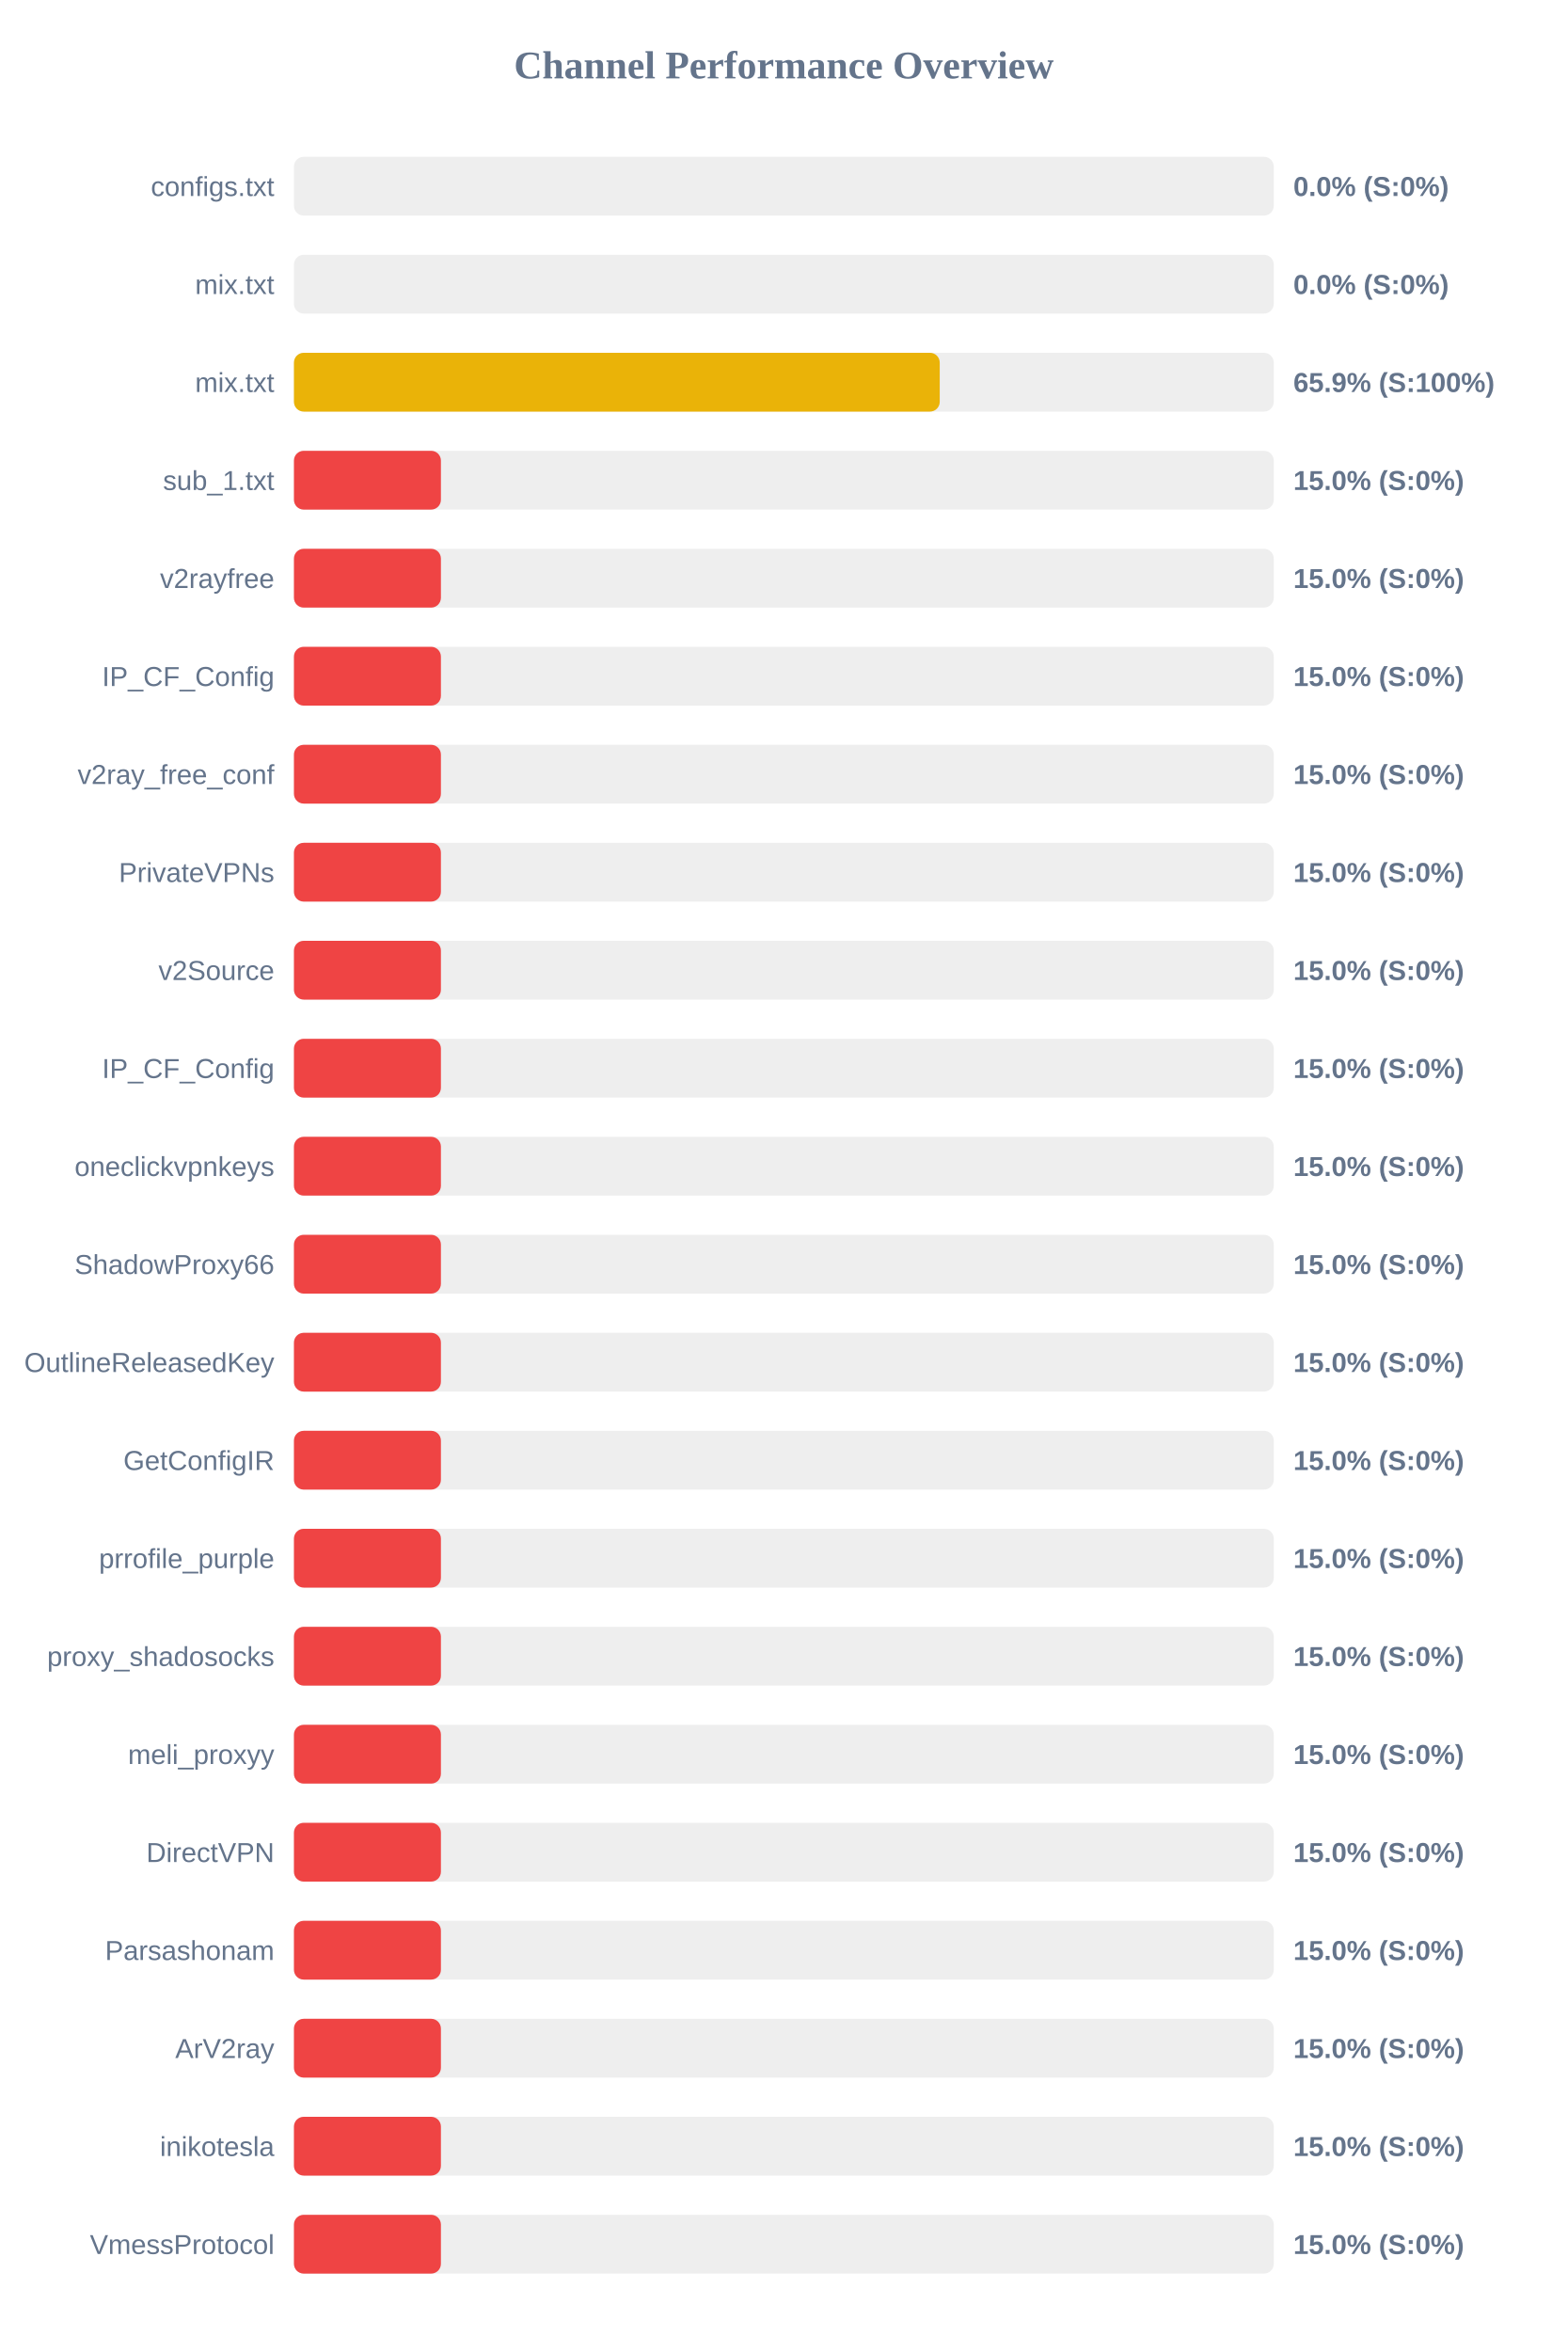
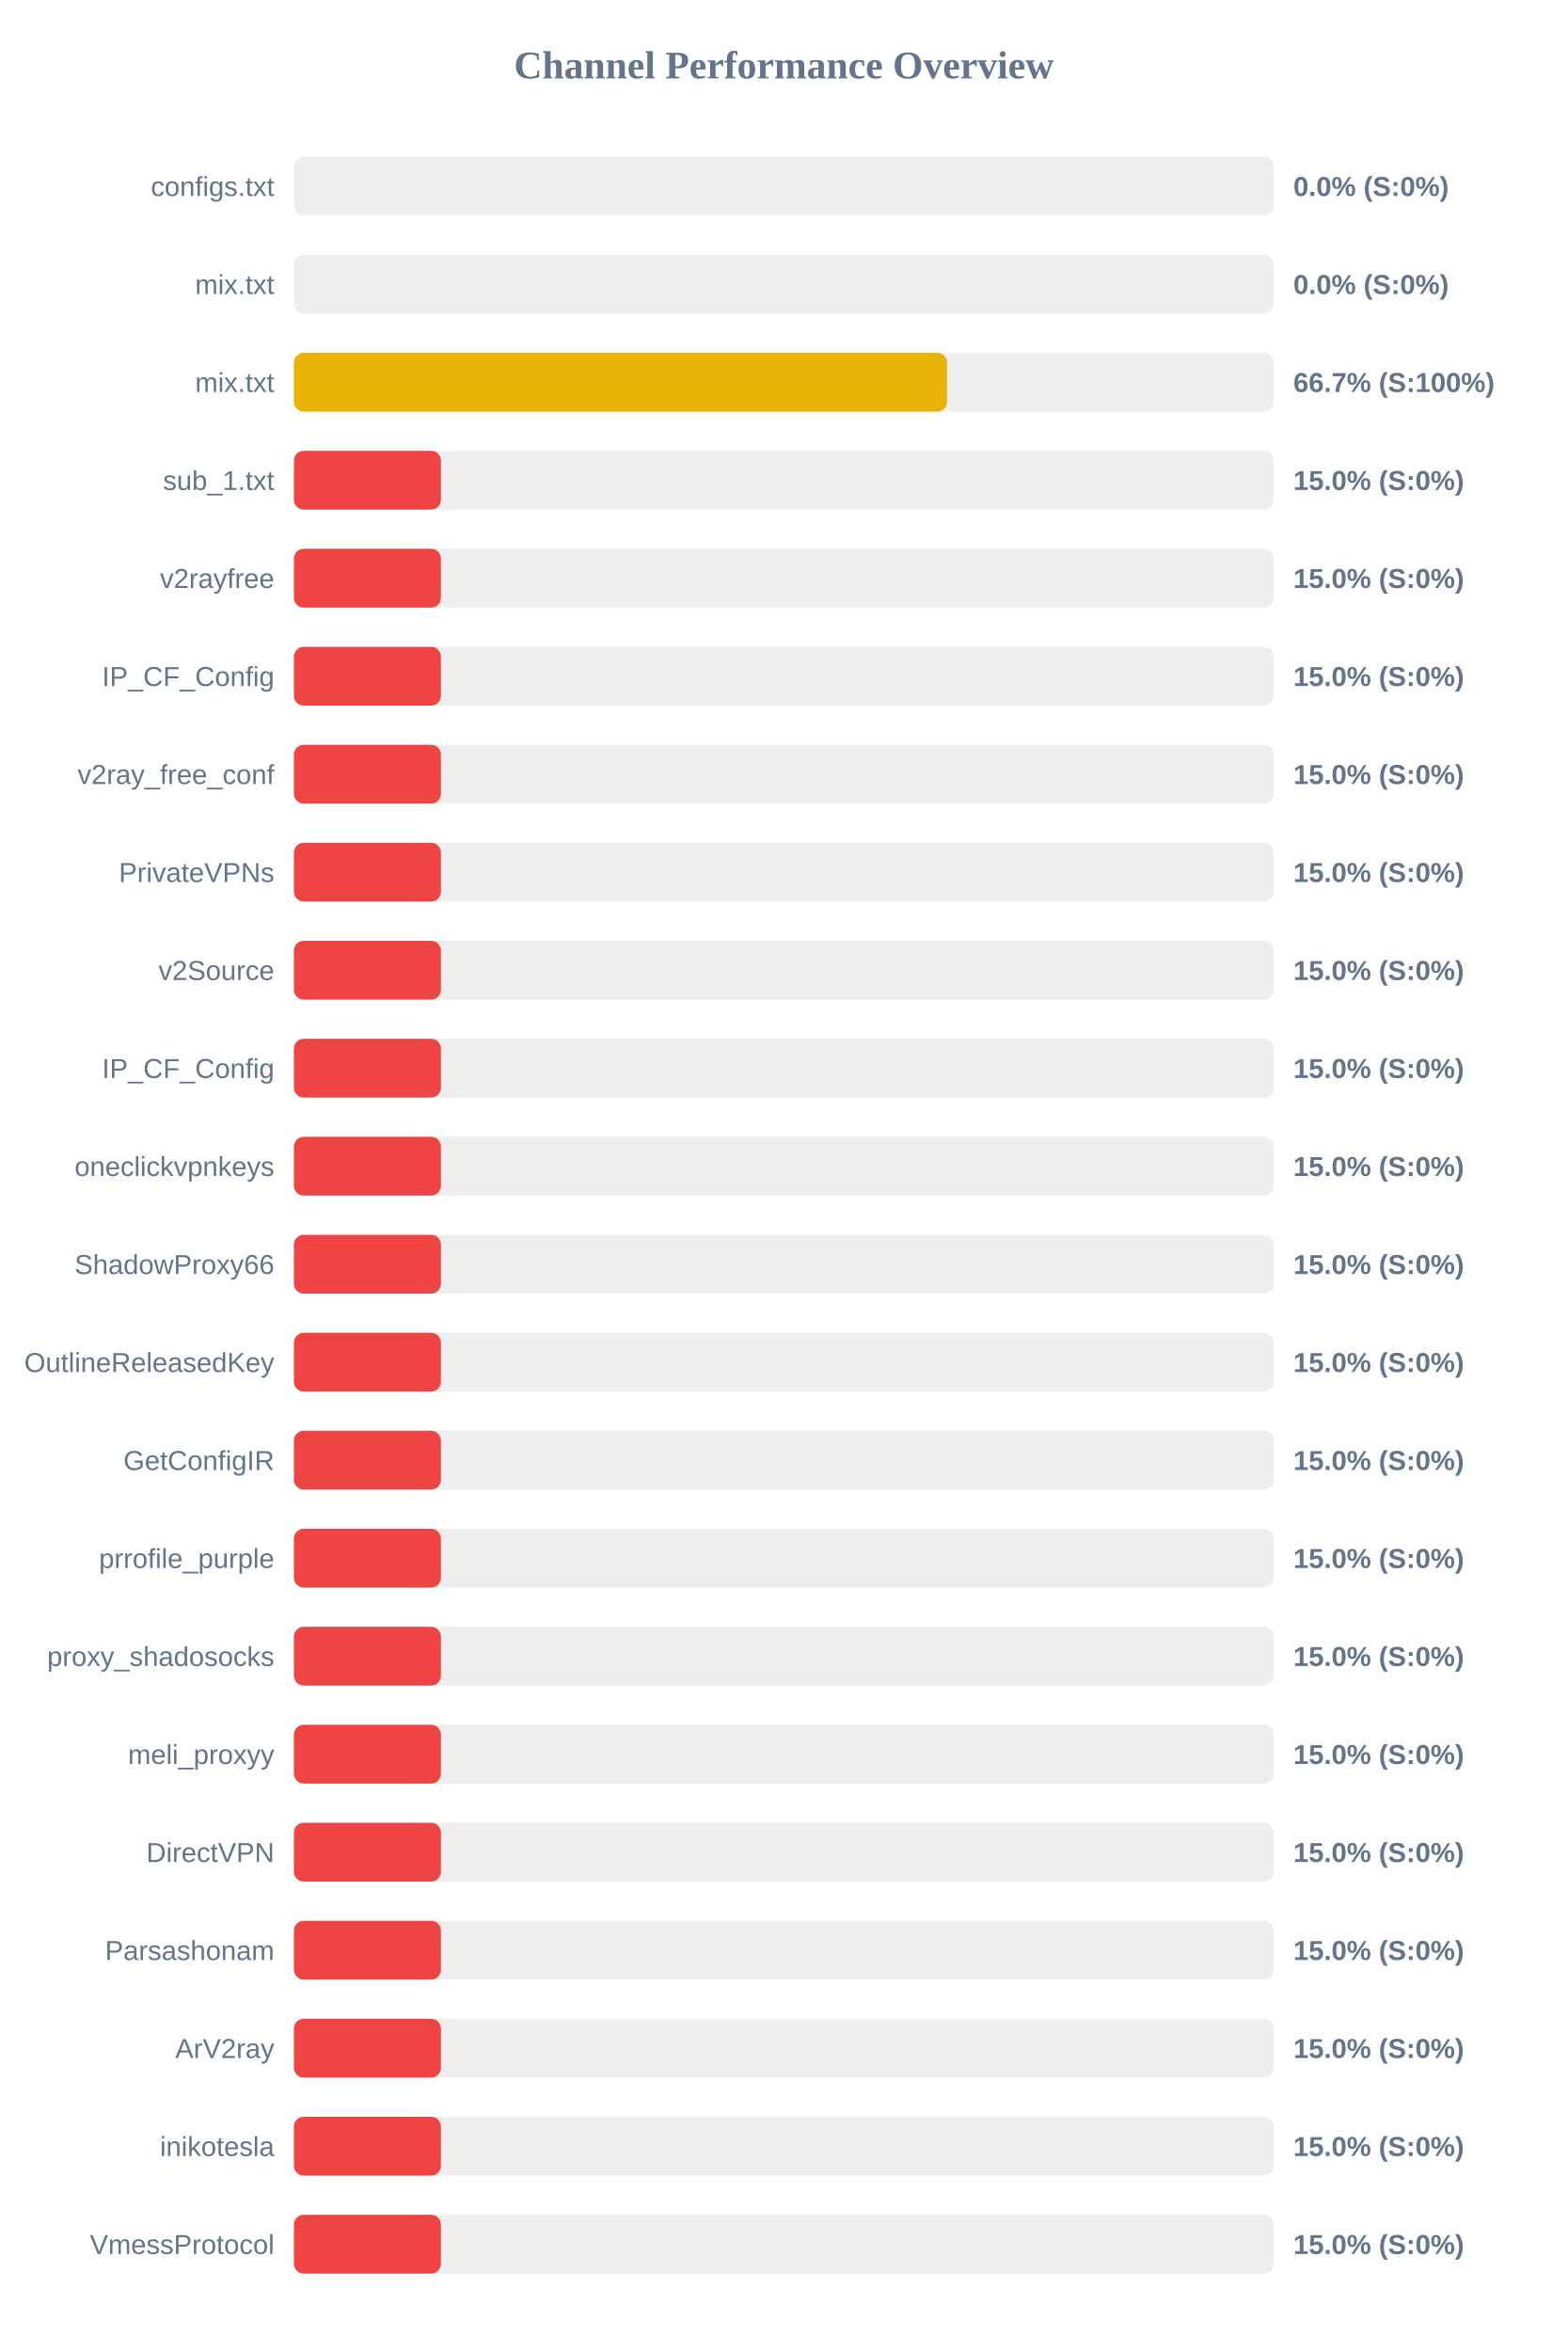
<svg xmlns="http://www.w3.org/2000/svg" width="800" height="1200" version="1.1">
  <style>
        .row { font: 14px Arial; fill: #64748b; }
        .score { font: bold 14px Arial; fill: #64748b; }
    </style>
  <text x="400" y="40" text-anchor="middle" font-size="20px" font-weight="bold" fill="#64748b">Channel Performance Overview</text>
  <rect x="150" y="80" width="500" height="30" fill="#eee" rx="5" />
  <rect x="150" y="80" width="0.0" height="30" fill="#ef4444" rx="5" />
  <text x="140" y="100" text-anchor="end" class="row">configs.txt</text>
  <text x="660" y="100" text-anchor="start" class="score">0.0% (S:0%)</text>
  <rect x="150" y="130" width="500" height="30" fill="#eee" rx="5" />
  <rect x="150" y="130" width="0.0" height="30" fill="#ef4444" rx="5" />
  <text x="140" y="150" text-anchor="end" class="row">mix.txt</text>
  <text x="660" y="150" text-anchor="start" class="score">0.0% (S:0%)</text>
  <rect x="150" y="180" width="500" height="30" fill="#eee" rx="5" />
-   <rect x="150" y="180" width="329.55" height="30" fill="#eab308" rx="5" />
+   <rect x="150" y="180" width="333.3" height="30" fill="#eab308" rx="5" />
  <text x="140" y="200" text-anchor="end" class="row">mix.txt</text>
-   <text x="660" y="200" text-anchor="start" class="score">65.9% (S:100%)</text>
+   <text x="660" y="200" text-anchor="start" class="score">66.7% (S:100%)</text>
  <rect x="150" y="230" width="500" height="30" fill="#eee" rx="5" />
  <rect x="150" y="230" width="75.0" height="30" fill="#ef4444" rx="5" />
  <text x="140" y="250" text-anchor="end" class="row">sub_1.txt</text>
  <text x="660" y="250" text-anchor="start" class="score">15.0% (S:0%)</text>
  <rect x="150" y="280" width="500" height="30" fill="#eee" rx="5" />
  <rect x="150" y="280" width="75.0" height="30" fill="#ef4444" rx="5" />
  <text x="140" y="300" text-anchor="end" class="row">v2rayfree</text>
  <text x="660" y="300" text-anchor="start" class="score">15.0% (S:0%)</text>
  <rect x="150" y="330" width="500" height="30" fill="#eee" rx="5" />
  <rect x="150" y="330" width="75.0" height="30" fill="#ef4444" rx="5" />
  <text x="140" y="350" text-anchor="end" class="row">IP_CF_Config</text>
  <text x="660" y="350" text-anchor="start" class="score">15.0% (S:0%)</text>
  <rect x="150" y="380" width="500" height="30" fill="#eee" rx="5" />
  <rect x="150" y="380" width="75.0" height="30" fill="#ef4444" rx="5" />
  <text x="140" y="400" text-anchor="end" class="row">v2ray_free_conf</text>
  <text x="660" y="400" text-anchor="start" class="score">15.0% (S:0%)</text>
  <rect x="150" y="430" width="500" height="30" fill="#eee" rx="5" />
  <rect x="150" y="430" width="75.0" height="30" fill="#ef4444" rx="5" />
  <text x="140" y="450" text-anchor="end" class="row">PrivateVPNs</text>
  <text x="660" y="450" text-anchor="start" class="score">15.0% (S:0%)</text>
  <rect x="150" y="480" width="500" height="30" fill="#eee" rx="5" />
  <rect x="150" y="480" width="75.0" height="30" fill="#ef4444" rx="5" />
  <text x="140" y="500" text-anchor="end" class="row">v2Source</text>
  <text x="660" y="500" text-anchor="start" class="score">15.0% (S:0%)</text>
  <rect x="150" y="530" width="500" height="30" fill="#eee" rx="5" />
  <rect x="150" y="530" width="75.0" height="30" fill="#ef4444" rx="5" />
  <text x="140" y="550" text-anchor="end" class="row">IP_CF_Config</text>
  <text x="660" y="550" text-anchor="start" class="score">15.0% (S:0%)</text>
  <rect x="150" y="580" width="500" height="30" fill="#eee" rx="5" />
  <rect x="150" y="580" width="75.0" height="30" fill="#ef4444" rx="5" />
  <text x="140" y="600" text-anchor="end" class="row">oneclickvpnkeys</text>
  <text x="660" y="600" text-anchor="start" class="score">15.0% (S:0%)</text>
  <rect x="150" y="630" width="500" height="30" fill="#eee" rx="5" />
  <rect x="150" y="630" width="75.0" height="30" fill="#ef4444" rx="5" />
  <text x="140" y="650" text-anchor="end" class="row">ShadowProxy66</text>
  <text x="660" y="650" text-anchor="start" class="score">15.0% (S:0%)</text>
  <rect x="150" y="680" width="500" height="30" fill="#eee" rx="5" />
  <rect x="150" y="680" width="75.0" height="30" fill="#ef4444" rx="5" />
  <text x="140" y="700" text-anchor="end" class="row">OutlineReleasedKey</text>
  <text x="660" y="700" text-anchor="start" class="score">15.0% (S:0%)</text>
  <rect x="150" y="730" width="500" height="30" fill="#eee" rx="5" />
  <rect x="150" y="730" width="75.0" height="30" fill="#ef4444" rx="5" />
  <text x="140" y="750" text-anchor="end" class="row">GetConfigIR</text>
  <text x="660" y="750" text-anchor="start" class="score">15.0% (S:0%)</text>
  <rect x="150" y="780" width="500" height="30" fill="#eee" rx="5" />
  <rect x="150" y="780" width="75.0" height="30" fill="#ef4444" rx="5" />
  <text x="140" y="800" text-anchor="end" class="row">prrofile_purple</text>
  <text x="660" y="800" text-anchor="start" class="score">15.0% (S:0%)</text>
  <rect x="150" y="830" width="500" height="30" fill="#eee" rx="5" />
  <rect x="150" y="830" width="75.0" height="30" fill="#ef4444" rx="5" />
  <text x="140" y="850" text-anchor="end" class="row">proxy_shadosocks</text>
  <text x="660" y="850" text-anchor="start" class="score">15.0% (S:0%)</text>
  <rect x="150" y="880" width="500" height="30" fill="#eee" rx="5" />
  <rect x="150" y="880" width="75.0" height="30" fill="#ef4444" rx="5" />
  <text x="140" y="900" text-anchor="end" class="row">meli_proxyy</text>
  <text x="660" y="900" text-anchor="start" class="score">15.0% (S:0%)</text>
  <rect x="150" y="930" width="500" height="30" fill="#eee" rx="5" />
  <rect x="150" y="930" width="75.0" height="30" fill="#ef4444" rx="5" />
  <text x="140" y="950" text-anchor="end" class="row">DirectVPN</text>
  <text x="660" y="950" text-anchor="start" class="score">15.0% (S:0%)</text>
  <rect x="150" y="980" width="500" height="30" fill="#eee" rx="5" />
  <rect x="150" y="980" width="75.0" height="30" fill="#ef4444" rx="5" />
  <text x="140" y="1000" text-anchor="end" class="row">Parsashonam</text>
  <text x="660" y="1000" text-anchor="start" class="score">15.0% (S:0%)</text>
  <rect x="150" y="1030" width="500" height="30" fill="#eee" rx="5" />
  <rect x="150" y="1030" width="75.0" height="30" fill="#ef4444" rx="5" />
  <text x="140" y="1050" text-anchor="end" class="row">ArV2ray</text>
  <text x="660" y="1050" text-anchor="start" class="score">15.0% (S:0%)</text>
  <rect x="150" y="1080" width="500" height="30" fill="#eee" rx="5" />
  <rect x="150" y="1080" width="75.0" height="30" fill="#ef4444" rx="5" />
  <text x="140" y="1100" text-anchor="end" class="row">inikotesla</text>
  <text x="660" y="1100" text-anchor="start" class="score">15.0% (S:0%)</text>
  <rect x="150" y="1130" width="500" height="30" fill="#eee" rx="5" />
  <rect x="150" y="1130" width="75.0" height="30" fill="#ef4444" rx="5" />
  <text x="140" y="1150" text-anchor="end" class="row">VmessProtocol</text>
  <text x="660" y="1150" text-anchor="start" class="score">15.0% (S:0%)</text>
</svg>
